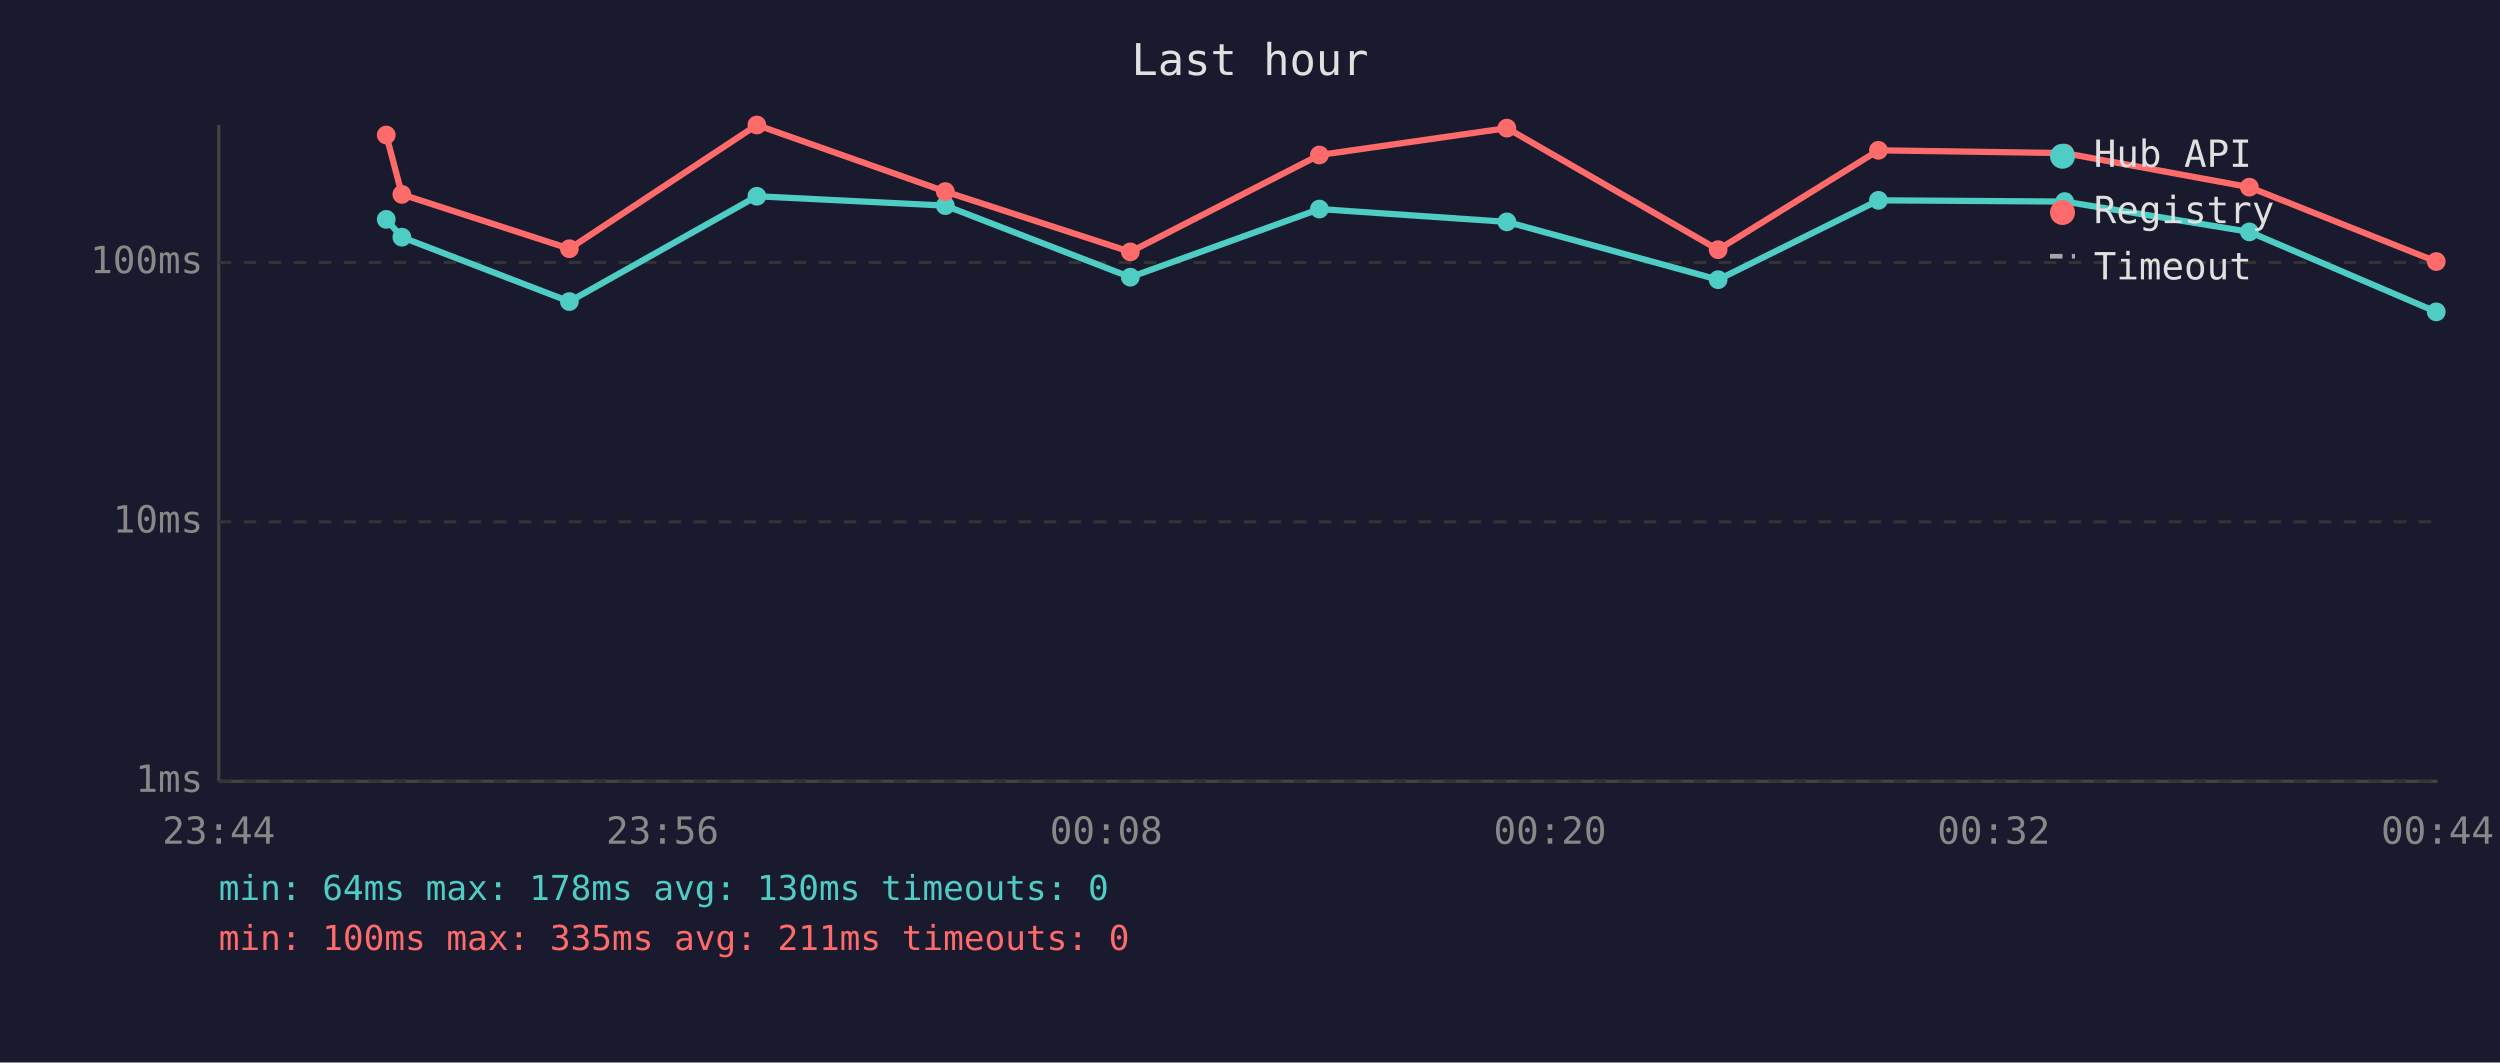
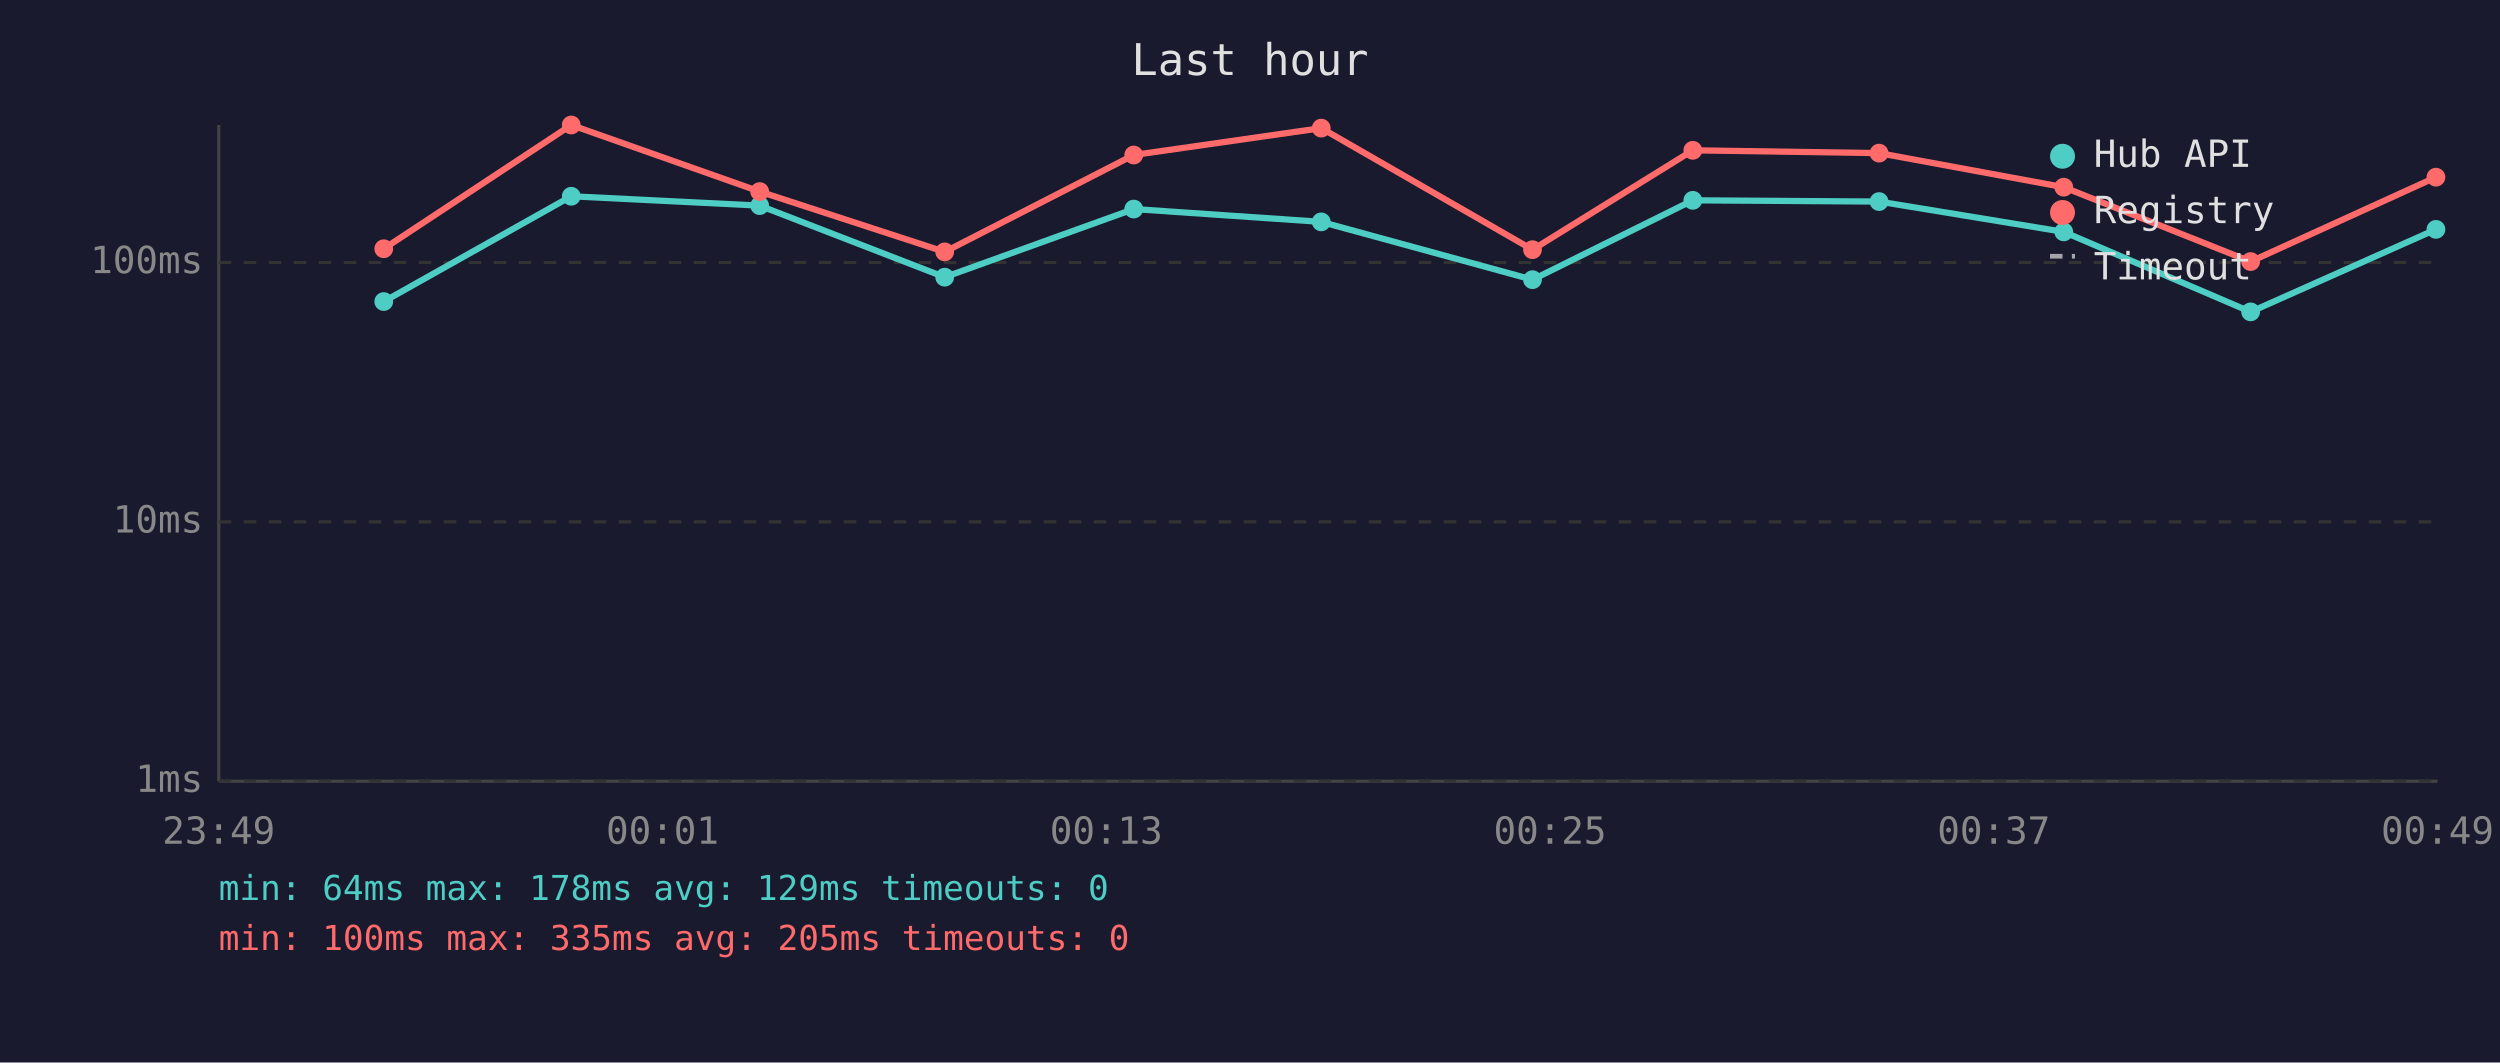
<svg xmlns="http://www.w3.org/2000/svg" viewBox="0 0 800 340" font-family="monospace" font-size="12">
  <rect width="800" height="340" fill="#1a1a2e" />
  <text x="400" y="24" fill="#e0e0e0" font-size="14" text-anchor="middle">Last hour</text>
  <line x1="70" y1="40" x2="70" y2="250" stroke="#444" stroke-width="1" />
  <line x1="70" y1="250" x2="780" y2="250" stroke="#444" stroke-width="1" />
  <line x1="70" y1="250" x2="780" y2="250" stroke="#333" stroke-width="1" stroke-dasharray="4" />
  <text x="65" y="250" fill="#888" text-anchor="end" dominant-baseline="middle">1ms</text>
  <line x1="70" y1="167" x2="780" y2="167" stroke="#333" stroke-width="1" stroke-dasharray="4" />
  <text x="65" y="167" fill="#888" text-anchor="end" dominant-baseline="middle">10ms</text>
  <line x1="70" y1="84" x2="780" y2="84" stroke="#333" stroke-width="1" stroke-dasharray="4" />
  <text x="65" y="84" fill="#888" text-anchor="end" dominant-baseline="middle">100ms</text>
-   <text x="70" y="270" fill="#888" text-anchor="middle">23:44</text>
-   <text x="212" y="270" fill="#888" text-anchor="middle">23:56</text>
-   <text x="354" y="270" fill="#888" text-anchor="middle">00:08</text>
-   <text x="496" y="270" fill="#888" text-anchor="middle">00:20</text>
-   <text x="638" y="270" fill="#888" text-anchor="middle">00:32</text>
-   <text x="780" y="270" fill="#888" text-anchor="middle">00:44</text>
-   <polyline points="123.6,70.2 128.6,75.9 182.2,96.5 242.2,62.8 302.5,65.8 361.7,88.7 422.2,66.9 482.2,71.0 549.8,89.5 601.1,64.1 660.7,64.5 719.8,74.2 779.6,99.8" fill="none" stroke="#4ecdc4" stroke-width="2" opacity="1" />
-   <circle cx="123.6" cy="70.2" r="3" fill="#4ecdc4" />
-   <circle cx="128.6" cy="75.9" r="3" fill="#4ecdc4" />
-   <circle cx="182.2" cy="96.5" r="3" fill="#4ecdc4" />
-   <circle cx="242.2" cy="62.8" r="3" fill="#4ecdc4" />
-   <circle cx="302.5" cy="65.8" r="3" fill="#4ecdc4" />
-   <circle cx="361.7" cy="88.7" r="3" fill="#4ecdc4" />
-   <circle cx="422.2" cy="66.9" r="3" fill="#4ecdc4" />
-   <circle cx="482.2" cy="71.0" r="3" fill="#4ecdc4" />
-   <circle cx="549.8" cy="89.5" r="3" fill="#4ecdc4" />
-   <circle cx="601.1" cy="64.1" r="3" fill="#4ecdc4" />
-   <circle cx="660.7" cy="64.5" r="3" fill="#4ecdc4" />
-   <circle cx="719.8" cy="74.2" r="3" fill="#4ecdc4" />
-   <circle cx="779.6" cy="99.8" r="3" fill="#4ecdc4" />
-   <polyline points="123.6,43.2 128.6,62.2 182.2,79.6 242.2,40.0 302.5,61.3 361.7,80.6 422.2,49.6 482.2,41.0 549.8,79.9 601.1,48.1 660.7,49.0 719.8,59.9 779.6,83.7" fill="none" stroke="#ff6b6b" stroke-width="2" opacity="1" />
-   <circle cx="123.6" cy="43.2" r="3" fill="#ff6b6b" />
-   <circle cx="128.6" cy="62.2" r="3" fill="#ff6b6b" />
-   <circle cx="182.2" cy="79.6" r="3" fill="#ff6b6b" />
-   <circle cx="242.2" cy="40.0" r="3" fill="#ff6b6b" />
-   <circle cx="302.5" cy="61.3" r="3" fill="#ff6b6b" />
-   <circle cx="361.7" cy="80.6" r="3" fill="#ff6b6b" />
-   <circle cx="422.2" cy="49.6" r="3" fill="#ff6b6b" />
-   <circle cx="482.2" cy="41.0" r="3" fill="#ff6b6b" />
-   <circle cx="549.8" cy="79.9" r="3" fill="#ff6b6b" />
-   <circle cx="601.1" cy="48.1" r="3" fill="#ff6b6b" />
-   <circle cx="660.7" cy="49.0" r="3" fill="#ff6b6b" />
-   <circle cx="719.8" cy="59.9" r="3" fill="#ff6b6b" />
-   <circle cx="779.6" cy="83.7" r="3" fill="#ff6b6b" />
+   <text x="70" y="270" fill="#888" text-anchor="middle">23:49</text>
+   <text x="212" y="270" fill="#888" text-anchor="middle">00:01</text>
+   <text x="354" y="270" fill="#888" text-anchor="middle">00:13</text>
+   <text x="496" y="270" fill="#888" text-anchor="middle">00:25</text>
+   <text x="638" y="270" fill="#888" text-anchor="middle">00:37</text>
+   <text x="780" y="270" fill="#888" text-anchor="middle">00:49</text>
+   <polyline points="122.8,96.5 182.8,62.8 243.1,65.8 302.3,88.7 362.8,66.9 422.8,71.0 490.4,89.5 541.7,64.1 601.3,64.5 660.4,74.2 720.2,99.8 779.5,73.4" fill="none" stroke="#4ecdc4" stroke-width="2" opacity="1" />
+   <circle cx="122.8" cy="96.5" r="3" fill="#4ecdc4" />
+   <circle cx="182.8" cy="62.8" r="3" fill="#4ecdc4" />
+   <circle cx="243.1" cy="65.8" r="3" fill="#4ecdc4" />
+   <circle cx="302.3" cy="88.7" r="3" fill="#4ecdc4" />
+   <circle cx="362.8" cy="66.9" r="3" fill="#4ecdc4" />
+   <circle cx="422.8" cy="71.0" r="3" fill="#4ecdc4" />
+   <circle cx="490.4" cy="89.5" r="3" fill="#4ecdc4" />
+   <circle cx="541.7" cy="64.1" r="3" fill="#4ecdc4" />
+   <circle cx="601.3" cy="64.5" r="3" fill="#4ecdc4" />
+   <circle cx="660.4" cy="74.2" r="3" fill="#4ecdc4" />
+   <circle cx="720.2" cy="99.8" r="3" fill="#4ecdc4" />
+   <circle cx="779.5" cy="73.4" r="3" fill="#4ecdc4" />
+   <polyline points="122.8,79.6 182.8,40.0 243.1,61.3 302.3,80.6 362.8,49.6 422.8,41.0 490.4,79.9 541.7,48.1 601.3,49.0 660.4,59.9 720.2,83.7 779.5,56.7" fill="none" stroke="#ff6b6b" stroke-width="2" opacity="1" />
+   <circle cx="122.8" cy="79.6" r="3" fill="#ff6b6b" />
+   <circle cx="182.8" cy="40.0" r="3" fill="#ff6b6b" />
+   <circle cx="243.1" cy="61.3" r="3" fill="#ff6b6b" />
+   <circle cx="302.3" cy="80.6" r="3" fill="#ff6b6b" />
+   <circle cx="362.8" cy="49.6" r="3" fill="#ff6b6b" />
+   <circle cx="422.8" cy="41.0" r="3" fill="#ff6b6b" />
+   <circle cx="490.4" cy="79.9" r="3" fill="#ff6b6b" />
+   <circle cx="541.7" cy="48.1" r="3" fill="#ff6b6b" />
+   <circle cx="601.3" cy="49.0" r="3" fill="#ff6b6b" />
+   <circle cx="660.4" cy="59.9" r="3" fill="#ff6b6b" />
+   <circle cx="720.2" cy="83.7" r="3" fill="#ff6b6b" />
+   <circle cx="779.5" cy="56.7" r="3" fill="#ff6b6b" />
  <circle cx="660" cy="50" r="4" fill="#4ecdc4" />
  <text x="670" y="50" fill="#e0e0e0" dominant-baseline="middle">Hub API</text>
  <circle cx="660" cy="68" r="4" fill="#ff6b6b" />
  <text x="670" y="68" fill="#e0e0e0" dominant-baseline="middle">Registry</text>
  <line x1="656" y1="82" x2="664" y2="82" stroke="#e0e0e0" stroke-width="1.5" stroke-dasharray="4,3" opacity="0.7" />
  <text x="670" y="86" fill="#e0e0e0" dominant-baseline="middle">Timeout</text>
-   <text x="70" y="288" fill="#4ecdc4" font-size="11">min: 64ms  max: 178ms  avg: 130ms  timeouts: 0</text>
-   <text x="70" y="304" fill="#ff6b6b" font-size="11">min: 100ms  max: 335ms  avg: 211ms  timeouts: 0</text>
+   <text x="70" y="288" fill="#4ecdc4" font-size="11">min: 64ms  max: 178ms  avg: 129ms  timeouts: 0</text>
+   <text x="70" y="304" fill="#ff6b6b" font-size="11">min: 100ms  max: 335ms  avg: 205ms  timeouts: 0</text>
</svg>
